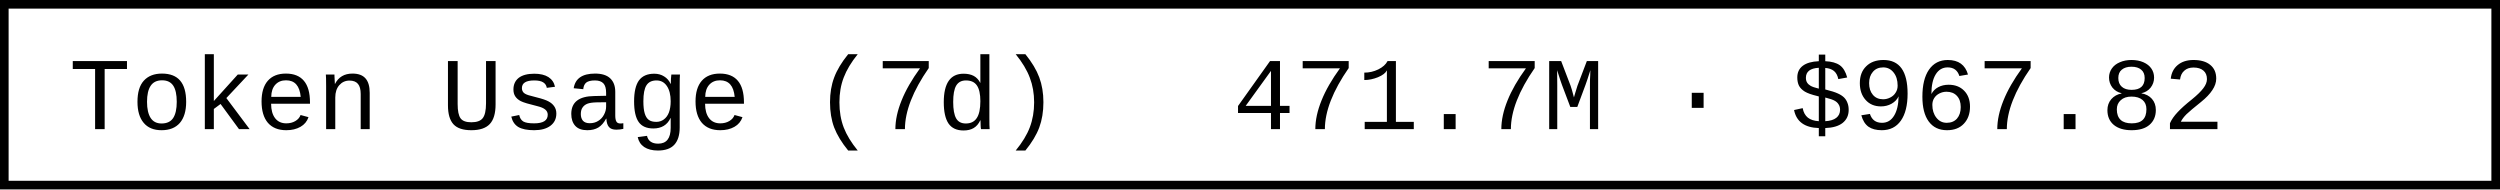
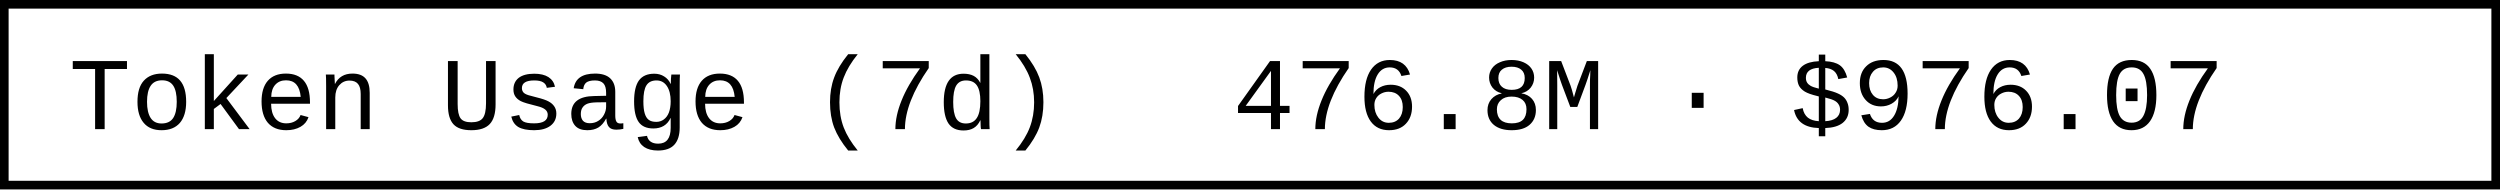
- <svg xmlns="http://www.w3.org/2000/svg" width="290.4" height="22" role="img" aria-label="Token Usage (7d): 471.7M · $967.82">
+ <svg xmlns="http://www.w3.org/2000/svg" width="290.4" height="22" role="img" aria-label="Token Usage (7d): 476.8M · $976.07">
  <rect x="0.5" y="0.5" width="289.4" height="21" fill="#fff" stroke="#000" stroke-width="1" />
  <g font-family="'Consolas','Monaco','Courier New',monospace" font-size="12" fill="#000">
    <text x="8" y="15">Token Usage (7d)</text>
-     <text x="143.2" y="15">471.7M · $967.82</text>
+     <text x="143.2" y="15">476.8M · $976.07</text>
  </g>
</svg>
